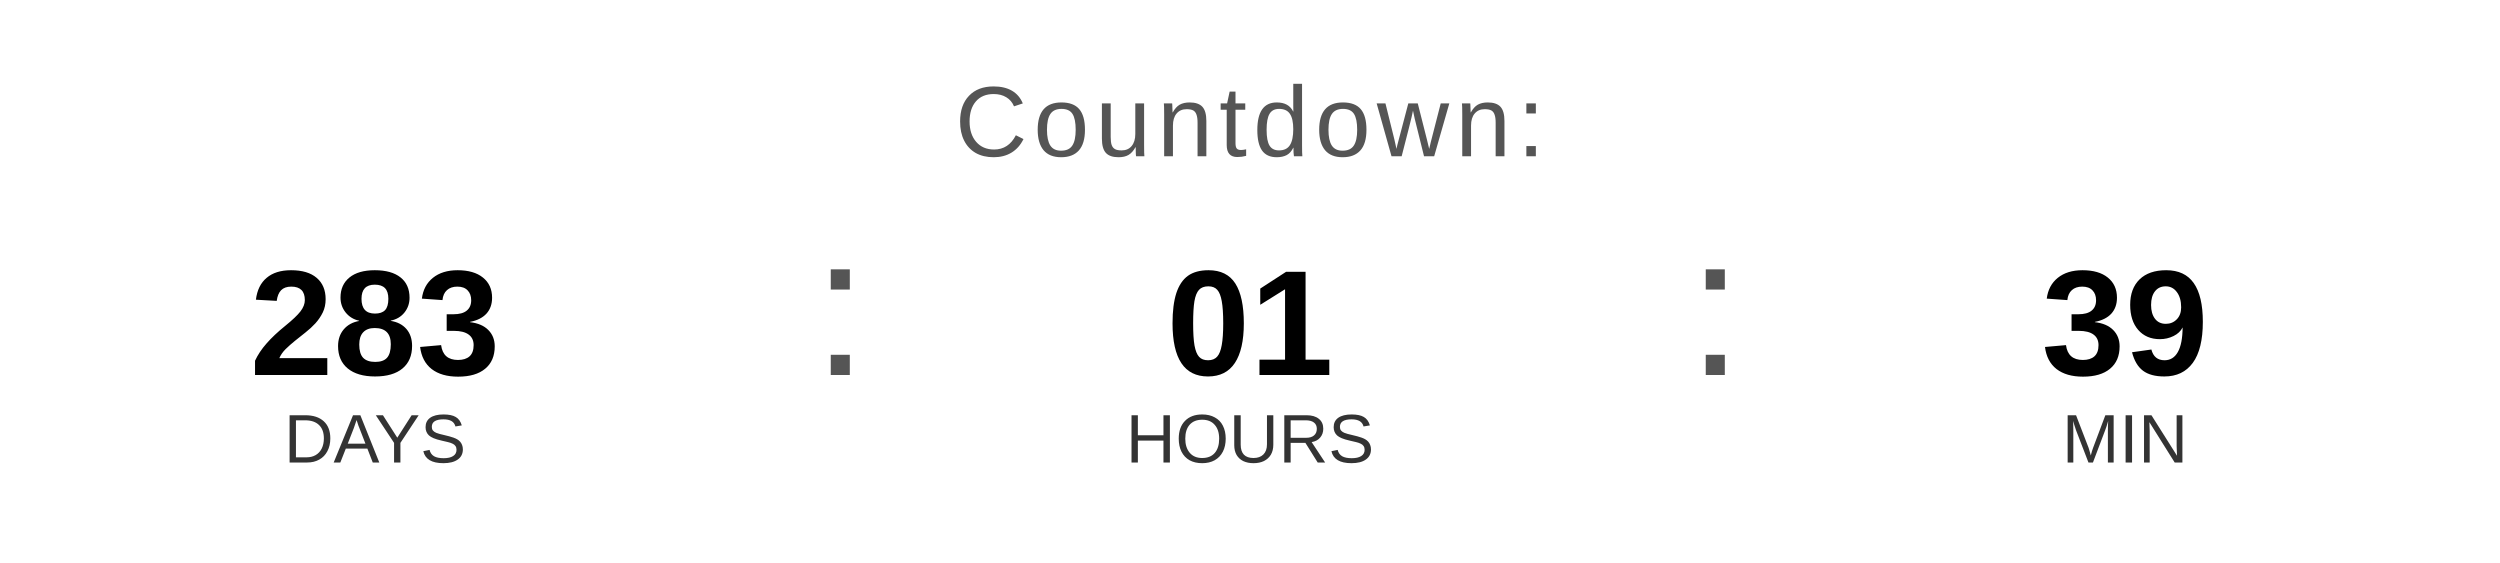
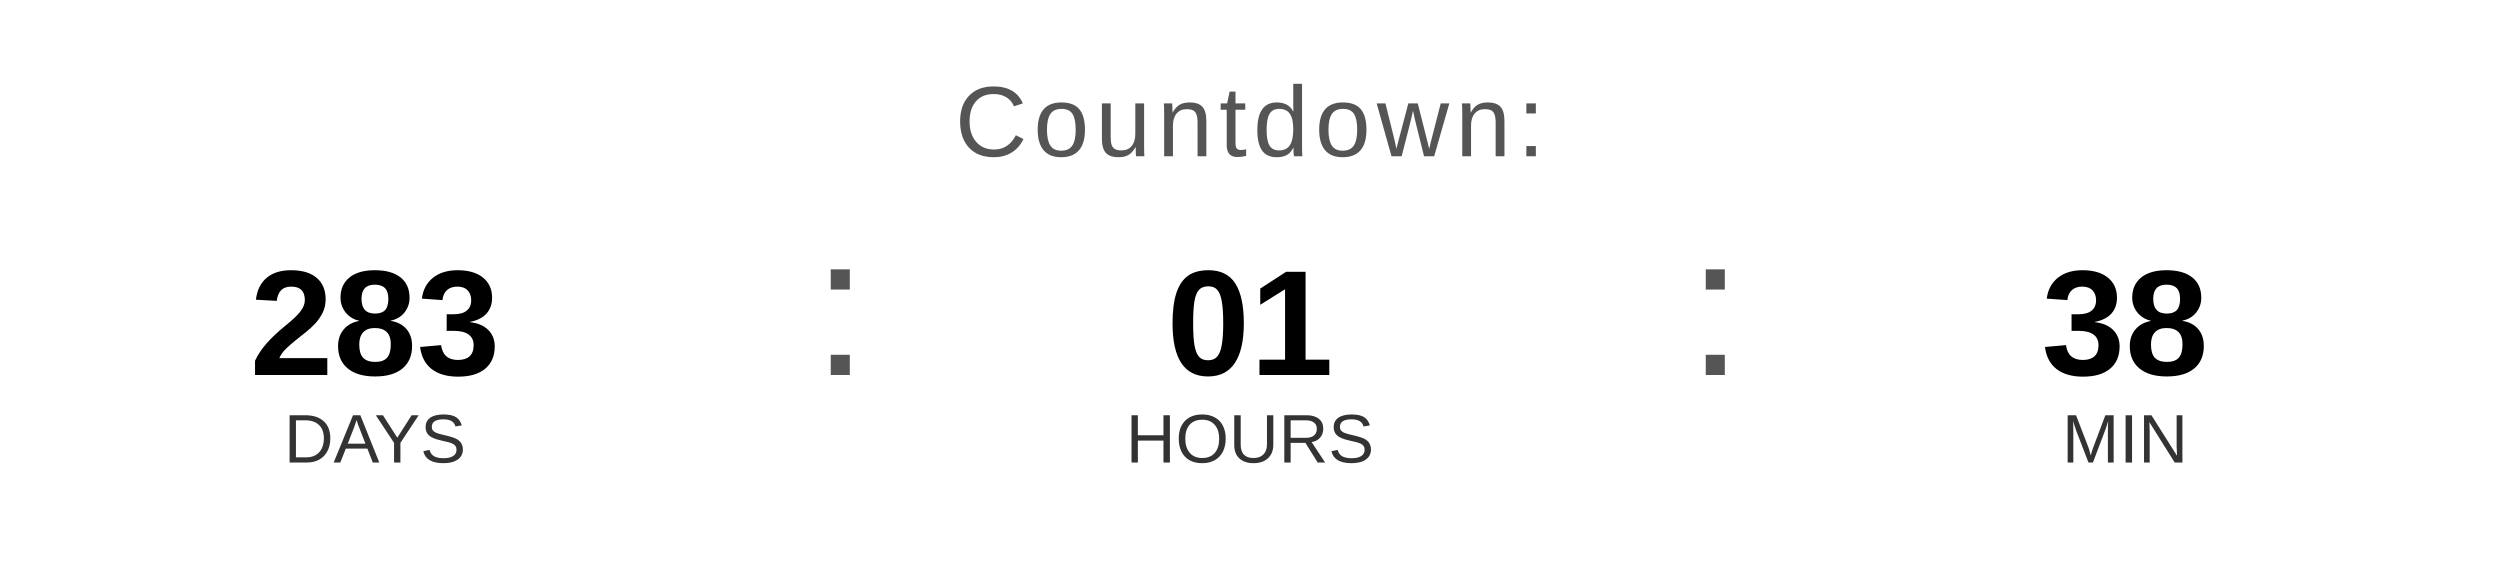
<svg xmlns="http://www.w3.org/2000/svg" width="400" height="90" viewBox="0 0 400 90">
  <text x="200" y="25" font-family="Arial, Helvetica, sans-serif" font-size="16" fill="#555555" text-anchor="middle" letter-spacing="1">
    Countdown:
  </text>
  <text x="60" y="60" font-family="Arial, Helvetica, sans-serif" font-size="24" font-weight="bold" fill="#000000" text-anchor="middle">283</text>
  <text x="60" y="74" font-family="Arial, Helvetica, sans-serif" font-size="11" fill="#333333" text-anchor="middle">DAYS</text>
  <text x="130" y="60" font-family="Arial, sans-serif" font-size="32" fill="#555555">:</text>
  <text x="200" y="60" font-family="Arial, Helvetica, sans-serif" font-size="24" font-weight="bold" fill="#000000" text-anchor="middle">01</text>
  <text x="200" y="74" font-family="Arial, Helvetica, sans-serif" font-size="11" fill="#333333" text-anchor="middle">HOURS</text>
  <text x="270" y="60" font-family="Arial, sans-serif" font-size="32" fill="#555555">:</text>
-   <text x="340" y="60" font-family="Arial, Helvetica, sans-serif" font-size="24" font-weight="bold" fill="#000000" text-anchor="middle">39</text>
+   <text x="340" y="60" font-family="Arial, Helvetica, sans-serif" font-size="24" font-weight="bold" fill="#000000" text-anchor="middle">38</text>
  <text x="340" y="74" font-family="Arial, Helvetica, sans-serif" font-size="11" fill="#333333" text-anchor="middle">MIN</text>
</svg>
